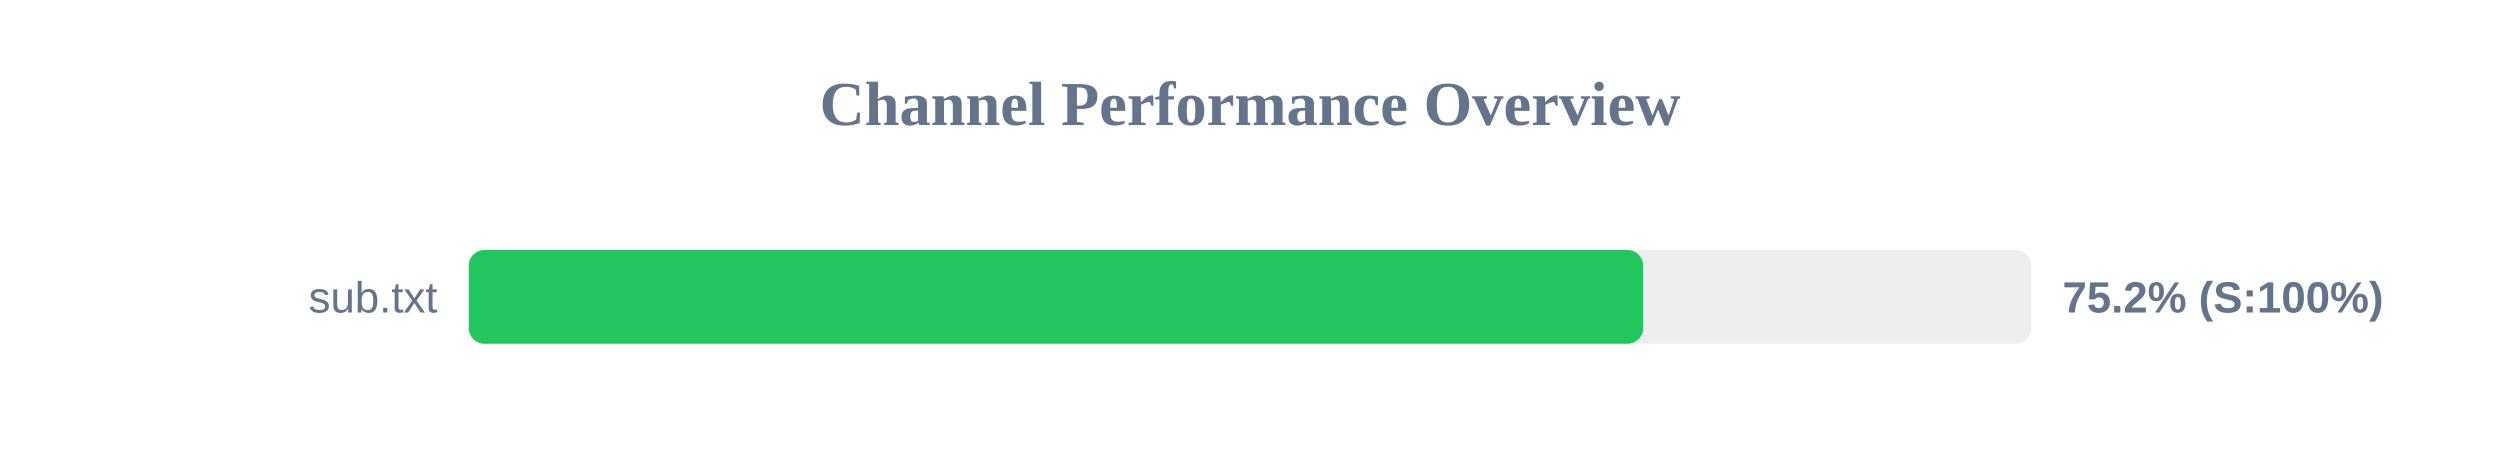
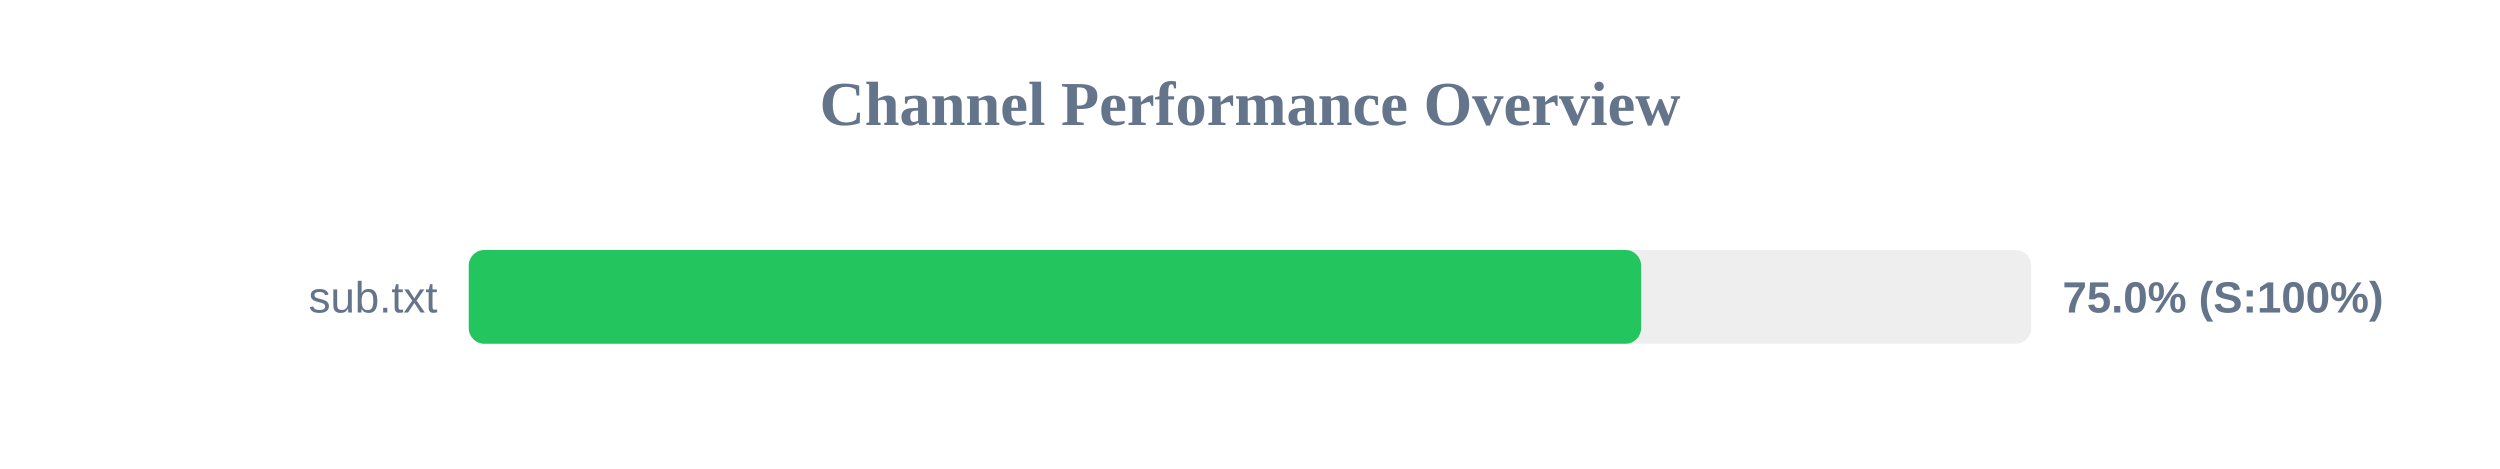
<svg xmlns="http://www.w3.org/2000/svg" width="800" height="150" version="1.1">
  <style>
        .row { font: 14px Arial; fill: #64748b; }
        .score { font: bold 14px Arial; fill: #64748b; }
    </style>
  <text x="400" y="40" text-anchor="middle" font-size="20px" font-weight="bold" fill="#64748b">Channel Performance Overview</text>
  <rect x="150" y="80" width="500" height="30" fill="#eee" rx="5" />
-   <rect x="150" y="80" width="375.8" height="30" fill="#22c55e" rx="5" />
+   <rect x="150" y="80" width="375.15" height="30" fill="#22c55e" rx="5" />
  <text x="140" y="100" text-anchor="end" class="row">sub.txt</text>
-   <text x="660" y="100" text-anchor="start" class="score">75.2% (S:100%)</text>
+   <text x="660" y="100" text-anchor="start" class="score">75.0% (S:100%)</text>
</svg>
